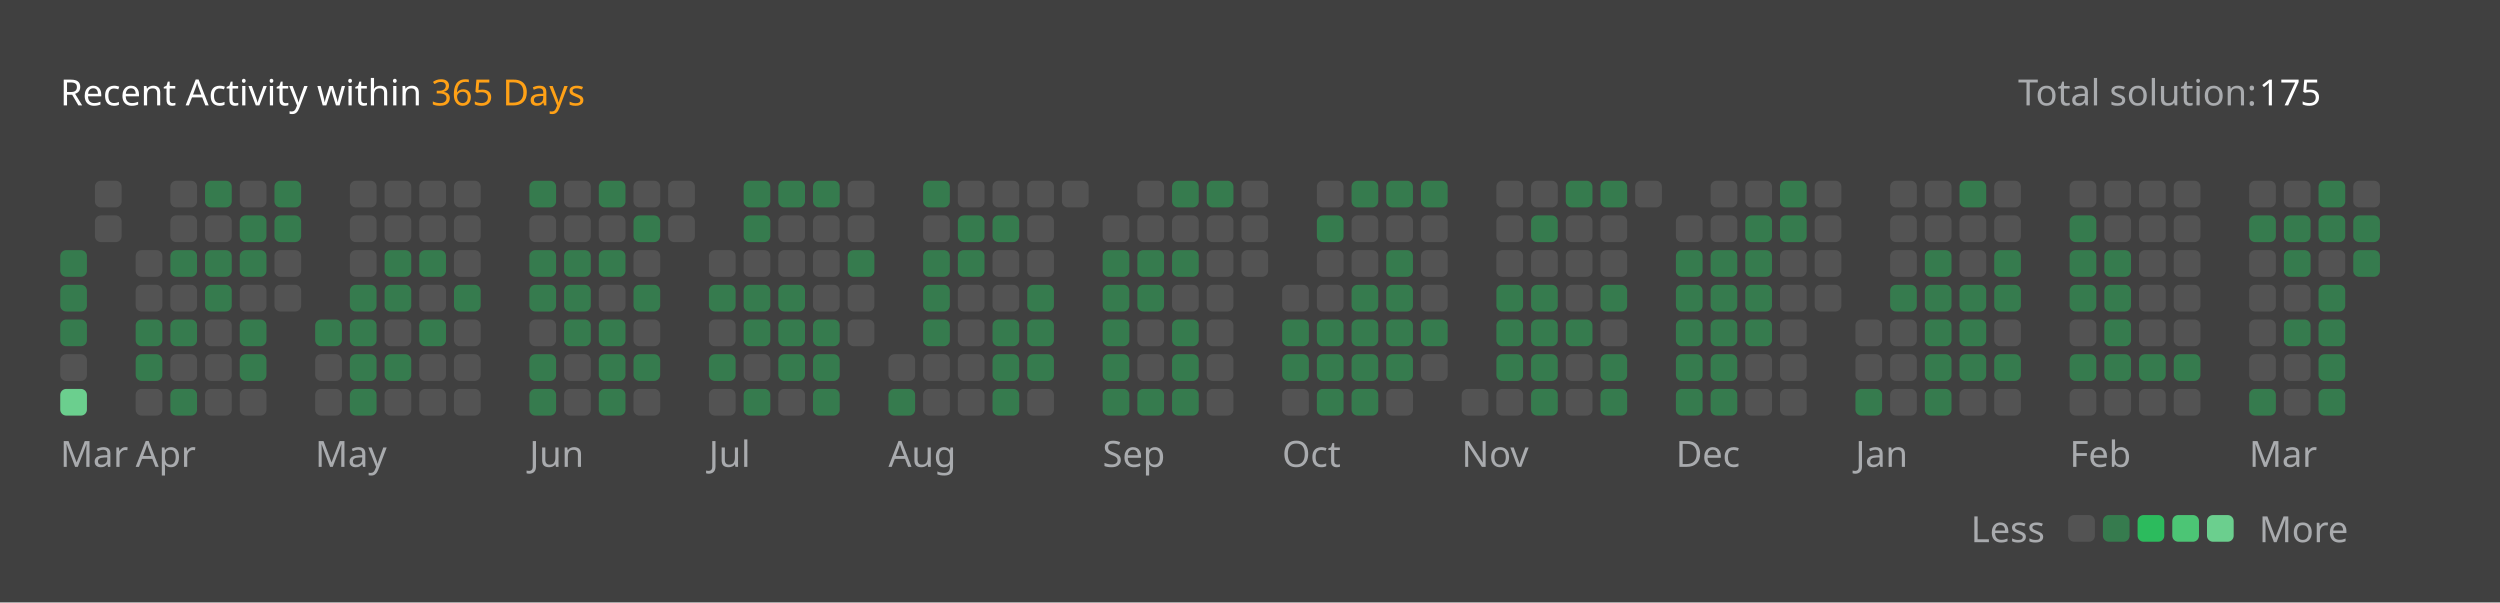
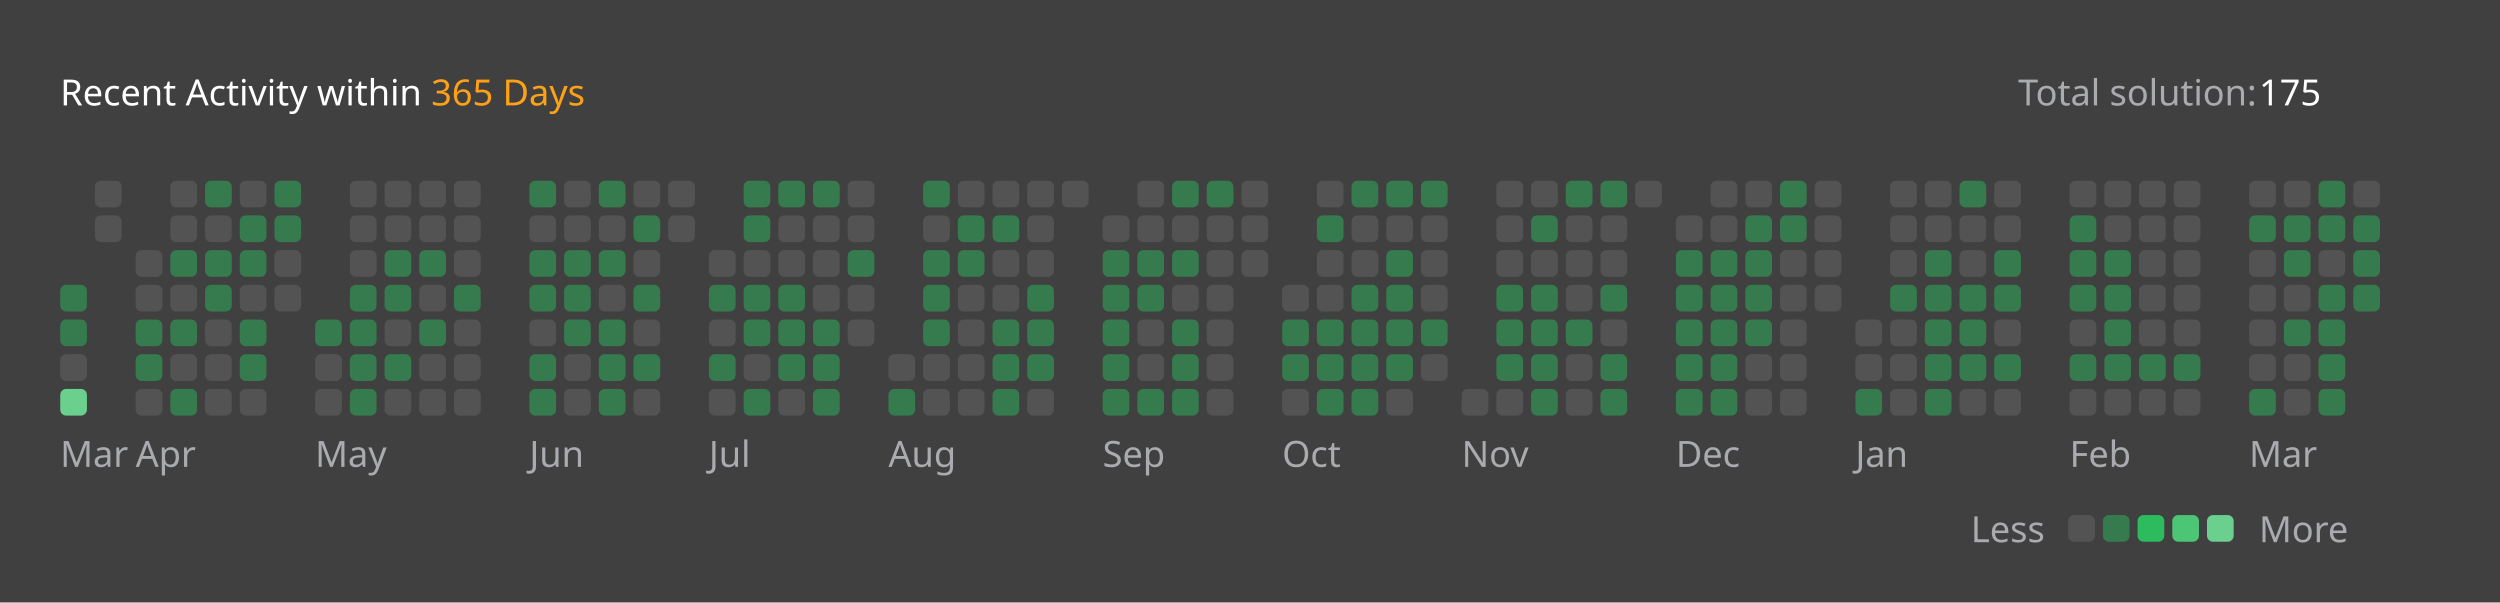
<svg xmlns="http://www.w3.org/2000/svg" version="1.1" height="200" width="830" viewBox="0 0 830 200">
  <style>*{font-family: "Segoe UI", Tahoma, Geneva, Verdana, sans-serif;}</style>
  <style>.title{font-weight: 500;font-size: 1rem;}</style>
  <style>.rotate-90{transform: rotate(-90deg);transform-origin: center;transform-box: fill-box;}</style>
  <style>.state{font-size: .75rem;}</style>
  <style>.light{color: #ffffff;fill: #ffffff;}</style>
  <style>.light-gray{color: #eff2f699;fill: #eff2f699;}</style>
  <style>.dark-gray{color: #ebebf54d;fill: #ebebf54d;}</style>
  <style>.gray{color: #747474;fill: #747474;}</style>
  <style>.orange{color: #ffa116;fill: #ffa116;}</style>
  <style>.background{color: #404040;fill: #404040;}</style>
  <style>.level-1-block{fill: #ffffff1a;}</style>
  <style>.level-2-block{fill: #2cb55d80;}</style>
  <style>.level-3-block{fill: #2cbb5dff;}</style>
  <style>.level-4-block{fill: #4cc575ff;}</style>
  <style>.level-5-block{fill: #6bcf8eff;}</style>
  <rect fill="#404040" x="0" y="0" width="830" height="200" rx="0.5rem" />
  <g text-anchor="start" text-decoration="1" class="title">
    <text x="20" y="35">
      <tspan class="light">Recent Activity within</tspan>
      <tspan class="orange">365 Days</tspan>
    </text>
  </g>
  <g class="state">
    <text x="670" y="35" class="light-gray"> Total solution: </text>
    <text x="750" y="35" class="light"> 175 </text>
    <text x="678.88" y="180" class="light-gray" text-anchor="end">Less</text>
    <rect x="686.64" y="171" width="8.86" height="8.86" rx="2" ry="2" class="level-1-block" />
    <rect x="698.16" y="171" width="8.86" height="8.86" rx="2" ry="2" class="level-2-block" />
    <rect x="709.68" y="171" width="8.86" height="8.86" rx="2" ry="2" class="level-3-block" />
    <rect x="721.2" y="171" width="8.86" height="8.86" rx="2" ry="2" class="level-4-block" />
    <rect x="732.72" y="171" width="8.86" height="8.86" rx="2" ry="2" class="level-5-block" />
    <text x="750" y="180" class="light-gray">More</text>
  </g>
  <g x="20" y="60">
    <g x="20" y="60">
      <g x="20.0" y="60">
-         <rect x="20.0" y="83.04" width="8.86" height="8.86" rx="2" ry="2" class="level-2-block" />
        <rect x="20.0" y="94.56" width="8.86" height="8.86" rx="2" ry="2" class="level-2-block" />
        <rect x="20.0" y="106.08" width="8.86" height="8.86" rx="2" ry="2" class="level-2-block" />
        <rect x="20.0" y="117.6" width="8.86" height="8.86" rx="2" ry="2" class="level-1-block" />
        <rect x="20.0" y="129.12" width="8.86" height="8.86" rx="2" ry="2" class="level-5-block" />
      </g>
      <g x="31.52" y="60">
        <rect x="31.52" y="60.0" width="8.86" height="8.86" rx="2" ry="2" class="level-1-block" />
        <rect x="31.52" y="71.52" width="8.86" height="8.86" rx="2" ry="2" class="level-1-block" />
      </g>
      <text x="20.0" y="155" class="light-gray state">Mar</text>
    </g>
  </g>
  <g x="45.04" y="60">
    <g x="45.04" y="60">
      <g x="45.04" y="60">
        <rect x="45.04" y="83.04" width="8.86" height="8.86" rx="2" ry="2" class="level-1-block" />
        <rect x="45.04" y="94.56" width="8.86" height="8.86" rx="2" ry="2" class="level-1-block" />
        <rect x="45.04" y="106.08" width="8.86" height="8.86" rx="2" ry="2" class="level-2-block" />
        <rect x="45.04" y="117.6" width="8.86" height="8.86" rx="2" ry="2" class="level-2-block" />
        <rect x="45.04" y="129.12" width="8.86" height="8.86" rx="2" ry="2" class="level-1-block" />
      </g>
      <g x="56.56" y="60">
        <rect x="56.56" y="60.0" width="8.86" height="8.86" rx="2" ry="2" class="level-1-block" />
        <rect x="56.56" y="71.52" width="8.86" height="8.86" rx="2" ry="2" class="level-1-block" />
        <rect x="56.56" y="83.04" width="8.86" height="8.86" rx="2" ry="2" class="level-2-block" />
        <rect x="56.56" y="94.56" width="8.86" height="8.86" rx="2" ry="2" class="level-1-block" />
        <rect x="56.56" y="106.08" width="8.86" height="8.86" rx="2" ry="2" class="level-2-block" />
        <rect x="56.56" y="117.6" width="8.86" height="8.86" rx="2" ry="2" class="level-1-block" />
        <rect x="56.56" y="129.12" width="8.86" height="8.86" rx="2" ry="2" class="level-2-block" />
      </g>
      <g x="68.08" y="60">
        <rect x="68.08" y="60.0" width="8.86" height="8.86" rx="2" ry="2" class="level-2-block" />
        <rect x="68.08" y="71.52" width="8.86" height="8.86" rx="2" ry="2" class="level-1-block" />
        <rect x="68.08" y="83.04" width="8.86" height="8.86" rx="2" ry="2" class="level-2-block" />
        <rect x="68.08" y="94.56" width="8.86" height="8.86" rx="2" ry="2" class="level-2-block" />
        <rect x="68.08" y="106.08" width="8.86" height="8.86" rx="2" ry="2" class="level-1-block" />
        <rect x="68.08" y="117.6" width="8.86" height="8.86" rx="2" ry="2" class="level-1-block" />
        <rect x="68.08" y="129.12" width="8.86" height="8.86" rx="2" ry="2" class="level-1-block" />
      </g>
      <g x="79.6" y="60">
        <rect x="79.6" y="60.0" width="8.86" height="8.86" rx="2" ry="2" class="level-1-block" />
        <rect x="79.6" y="71.52" width="8.86" height="8.86" rx="2" ry="2" class="level-2-block" />
        <rect x="79.6" y="83.04" width="8.86" height="8.86" rx="2" ry="2" class="level-2-block" />
        <rect x="79.6" y="94.56" width="8.86" height="8.86" rx="2" ry="2" class="level-1-block" />
        <rect x="79.6" y="106.08" width="8.86" height="8.86" rx="2" ry="2" class="level-2-block" />
        <rect x="79.6" y="117.6" width="8.86" height="8.86" rx="2" ry="2" class="level-2-block" />
        <rect x="79.6" y="129.12" width="8.86" height="8.86" rx="2" ry="2" class="level-1-block" />
      </g>
      <g x="91.12" y="60">
        <rect x="91.12" y="60.0" width="8.86" height="8.86" rx="2" ry="2" class="level-2-block" />
        <rect x="91.12" y="71.52" width="8.86" height="8.86" rx="2" ry="2" class="level-2-block" />
        <rect x="91.12" y="83.04" width="8.86" height="8.86" rx="2" ry="2" class="level-1-block" />
        <rect x="91.12" y="94.56" width="8.86" height="8.86" rx="2" ry="2" class="level-1-block" />
      </g>
      <text x="45.04" y="155" class="light-gray state">Apr</text>
    </g>
  </g>
  <g x="104.64" y="60">
    <g x="104.64" y="60">
      <g x="104.64" y="60">
        <rect x="104.64" y="106.08" width="8.86" height="8.86" rx="2" ry="2" class="level-2-block" />
        <rect x="104.64" y="117.6" width="8.86" height="8.86" rx="2" ry="2" class="level-1-block" />
        <rect x="104.64" y="129.12" width="8.86" height="8.86" rx="2" ry="2" class="level-1-block" />
      </g>
      <g x="116.16" y="60">
        <rect x="116.16" y="60.0" width="8.86" height="8.86" rx="2" ry="2" class="level-1-block" />
        <rect x="116.16" y="71.52" width="8.86" height="8.86" rx="2" ry="2" class="level-1-block" />
        <rect x="116.16" y="83.04" width="8.86" height="8.86" rx="2" ry="2" class="level-1-block" />
        <rect x="116.16" y="94.56" width="8.86" height="8.86" rx="2" ry="2" class="level-2-block" />
        <rect x="116.16" y="106.08" width="8.86" height="8.86" rx="2" ry="2" class="level-2-block" />
        <rect x="116.16" y="117.6" width="8.86" height="8.86" rx="2" ry="2" class="level-2-block" />
        <rect x="116.16" y="129.12" width="8.86" height="8.86" rx="2" ry="2" class="level-2-block" />
      </g>
      <g x="127.68" y="60">
        <rect x="127.68" y="60.0" width="8.86" height="8.86" rx="2" ry="2" class="level-1-block" />
        <rect x="127.68" y="71.52" width="8.86" height="8.86" rx="2" ry="2" class="level-1-block" />
        <rect x="127.68" y="83.04" width="8.86" height="8.86" rx="2" ry="2" class="level-2-block" />
        <rect x="127.68" y="94.56" width="8.86" height="8.86" rx="2" ry="2" class="level-2-block" />
        <rect x="127.68" y="106.08" width="8.86" height="8.86" rx="2" ry="2" class="level-1-block" />
        <rect x="127.68" y="117.6" width="8.86" height="8.86" rx="2" ry="2" class="level-2-block" />
        <rect x="127.68" y="129.12" width="8.86" height="8.86" rx="2" ry="2" class="level-1-block" />
      </g>
      <g x="139.2" y="60">
        <rect x="139.2" y="60.0" width="8.86" height="8.86" rx="2" ry="2" class="level-1-block" />
        <rect x="139.2" y="71.52" width="8.86" height="8.86" rx="2" ry="2" class="level-1-block" />
        <rect x="139.2" y="83.04" width="8.86" height="8.86" rx="2" ry="2" class="level-2-block" />
        <rect x="139.2" y="94.56" width="8.86" height="8.86" rx="2" ry="2" class="level-1-block" />
        <rect x="139.2" y="106.08" width="8.86" height="8.86" rx="2" ry="2" class="level-2-block" />
        <rect x="139.2" y="117.6" width="8.86" height="8.86" rx="2" ry="2" class="level-1-block" />
        <rect x="139.2" y="129.12" width="8.86" height="8.86" rx="2" ry="2" class="level-1-block" />
      </g>
      <g x="150.72" y="60">
        <rect x="150.72" y="60.0" width="8.86" height="8.86" rx="2" ry="2" class="level-1-block" />
        <rect x="150.72" y="71.52" width="8.86" height="8.86" rx="2" ry="2" class="level-1-block" />
        <rect x="150.72" y="83.04" width="8.86" height="8.86" rx="2" ry="2" class="level-1-block" />
        <rect x="150.72" y="94.56" width="8.86" height="8.86" rx="2" ry="2" class="level-2-block" />
        <rect x="150.72" y="106.08" width="8.86" height="8.86" rx="2" ry="2" class="level-1-block" />
        <rect x="150.72" y="117.6" width="8.86" height="8.86" rx="2" ry="2" class="level-1-block" />
        <rect x="150.72" y="129.12" width="8.86" height="8.86" rx="2" ry="2" class="level-1-block" />
      </g>
      <text x="104.64" y="155" class="light-gray state">May</text>
    </g>
  </g>
  <g x="175.76" y="60">
    <g x="175.76" y="60">
      <g x="175.76" y="60">
        <rect x="175.76" y="60.0" width="8.86" height="8.86" rx="2" ry="2" class="level-2-block" />
        <rect x="175.76" y="71.52" width="8.86" height="8.86" rx="2" ry="2" class="level-1-block" />
        <rect x="175.76" y="83.04" width="8.86" height="8.86" rx="2" ry="2" class="level-2-block" />
        <rect x="175.76" y="94.56" width="8.86" height="8.86" rx="2" ry="2" class="level-2-block" />
        <rect x="175.76" y="106.08" width="8.86" height="8.86" rx="2" ry="2" class="level-1-block" />
        <rect x="175.76" y="117.6" width="8.86" height="8.86" rx="2" ry="2" class="level-2-block" />
        <rect x="175.76" y="129.12" width="8.86" height="8.86" rx="2" ry="2" class="level-2-block" />
      </g>
      <g x="187.28" y="60">
        <rect x="187.28" y="60.0" width="8.86" height="8.86" rx="2" ry="2" class="level-1-block" />
        <rect x="187.28" y="71.52" width="8.86" height="8.86" rx="2" ry="2" class="level-1-block" />
        <rect x="187.28" y="83.04" width="8.86" height="8.86" rx="2" ry="2" class="level-2-block" />
        <rect x="187.28" y="94.56" width="8.86" height="8.86" rx="2" ry="2" class="level-2-block" />
        <rect x="187.28" y="106.08" width="8.86" height="8.86" rx="2" ry="2" class="level-2-block" />
        <rect x="187.28" y="117.6" width="8.86" height="8.86" rx="2" ry="2" class="level-1-block" />
        <rect x="187.28" y="129.12" width="8.86" height="8.86" rx="2" ry="2" class="level-1-block" />
      </g>
      <g x="198.8" y="60">
        <rect x="198.8" y="60.0" width="8.86" height="8.86" rx="2" ry="2" class="level-2-block" />
        <rect x="198.8" y="71.52" width="8.86" height="8.86" rx="2" ry="2" class="level-1-block" />
        <rect x="198.8" y="83.04" width="8.86" height="8.86" rx="2" ry="2" class="level-2-block" />
        <rect x="198.8" y="94.56" width="8.86" height="8.86" rx="2" ry="2" class="level-1-block" />
        <rect x="198.8" y="106.08" width="8.86" height="8.86" rx="2" ry="2" class="level-2-block" />
        <rect x="198.8" y="117.6" width="8.86" height="8.86" rx="2" ry="2" class="level-2-block" />
        <rect x="198.8" y="129.12" width="8.86" height="8.86" rx="2" ry="2" class="level-2-block" />
      </g>
      <g x="210.32" y="60">
        <rect x="210.32" y="60.0" width="8.86" height="8.86" rx="2" ry="2" class="level-1-block" />
        <rect x="210.32" y="71.52" width="8.86" height="8.86" rx="2" ry="2" class="level-2-block" />
        <rect x="210.32" y="83.04" width="8.86" height="8.86" rx="2" ry="2" class="level-1-block" />
        <rect x="210.32" y="94.56" width="8.86" height="8.86" rx="2" ry="2" class="level-2-block" />
        <rect x="210.32" y="106.08" width="8.86" height="8.86" rx="2" ry="2" class="level-1-block" />
        <rect x="210.32" y="117.6" width="8.86" height="8.86" rx="2" ry="2" class="level-2-block" />
        <rect x="210.32" y="129.12" width="8.86" height="8.86" rx="2" ry="2" class="level-1-block" />
      </g>
      <g x="221.84" y="60">
        <rect x="221.84" y="60.0" width="8.86" height="8.86" rx="2" ry="2" class="level-1-block" />
        <rect x="221.84" y="71.52" width="8.86" height="8.86" rx="2" ry="2" class="level-1-block" />
      </g>
      <text x="175.76" y="155" class="light-gray state">Jun</text>
    </g>
  </g>
  <g x="235.36" y="60">
    <g x="235.36" y="60">
      <g x="235.36" y="60">
        <rect x="235.36" y="83.04" width="8.86" height="8.86" rx="2" ry="2" class="level-1-block" />
        <rect x="235.36" y="94.56" width="8.86" height="8.86" rx="2" ry="2" class="level-2-block" />
        <rect x="235.36" y="106.08" width="8.86" height="8.86" rx="2" ry="2" class="level-1-block" />
        <rect x="235.36" y="117.6" width="8.86" height="8.86" rx="2" ry="2" class="level-2-block" />
        <rect x="235.36" y="129.12" width="8.86" height="8.86" rx="2" ry="2" class="level-1-block" />
      </g>
      <g x="246.88" y="60">
        <rect x="246.88" y="60.0" width="8.86" height="8.86" rx="2" ry="2" class="level-2-block" />
        <rect x="246.88" y="71.52" width="8.86" height="8.86" rx="2" ry="2" class="level-2-block" />
        <rect x="246.88" y="83.04" width="8.86" height="8.86" rx="2" ry="2" class="level-1-block" />
        <rect x="246.88" y="94.56" width="8.86" height="8.86" rx="2" ry="2" class="level-2-block" />
        <rect x="246.88" y="106.08" width="8.86" height="8.86" rx="2" ry="2" class="level-2-block" />
        <rect x="246.88" y="117.6" width="8.86" height="8.86" rx="2" ry="2" class="level-1-block" />
        <rect x="246.88" y="129.12" width="8.86" height="8.86" rx="2" ry="2" class="level-2-block" />
      </g>
      <g x="258.4" y="60">
        <rect x="258.4" y="60.0" width="8.86" height="8.86" rx="2" ry="2" class="level-2-block" />
        <rect x="258.4" y="71.52" width="8.86" height="8.86" rx="2" ry="2" class="level-1-block" />
        <rect x="258.4" y="83.04" width="8.86" height="8.86" rx="2" ry="2" class="level-1-block" />
        <rect x="258.4" y="94.56" width="8.86" height="8.86" rx="2" ry="2" class="level-2-block" />
        <rect x="258.4" y="106.08" width="8.86" height="8.86" rx="2" ry="2" class="level-2-block" />
        <rect x="258.4" y="117.6" width="8.86" height="8.86" rx="2" ry="2" class="level-2-block" />
        <rect x="258.4" y="129.12" width="8.86" height="8.86" rx="2" ry="2" class="level-1-block" />
      </g>
      <g x="269.92" y="60">
        <rect x="269.92" y="60.0" width="8.86" height="8.86" rx="2" ry="2" class="level-2-block" />
        <rect x="269.92" y="71.52" width="8.86" height="8.86" rx="2" ry="2" class="level-1-block" />
        <rect x="269.92" y="83.04" width="8.86" height="8.86" rx="2" ry="2" class="level-1-block" />
        <rect x="269.92" y="94.56" width="8.86" height="8.86" rx="2" ry="2" class="level-1-block" />
        <rect x="269.92" y="106.08" width="8.86" height="8.86" rx="2" ry="2" class="level-2-block" />
        <rect x="269.92" y="117.6" width="8.86" height="8.86" rx="2" ry="2" class="level-2-block" />
        <rect x="269.92" y="129.12" width="8.86" height="8.86" rx="2" ry="2" class="level-2-block" />
      </g>
      <g x="281.44" y="60">
        <rect x="281.44" y="60.0" width="8.86" height="8.86" rx="2" ry="2" class="level-1-block" />
        <rect x="281.44" y="71.52" width="8.86" height="8.86" rx="2" ry="2" class="level-1-block" />
        <rect x="281.44" y="83.04" width="8.86" height="8.86" rx="2" ry="2" class="level-2-block" />
        <rect x="281.44" y="94.56" width="8.86" height="8.86" rx="2" ry="2" class="level-1-block" />
        <rect x="281.44" y="106.08" width="8.86" height="8.86" rx="2" ry="2" class="level-1-block" />
      </g>
      <text x="235.36" y="155" class="light-gray state">Jul</text>
    </g>
  </g>
  <g x="294.96" y="60">
    <g x="294.96" y="60">
      <g x="294.96" y="60">
        <rect x="294.96" y="117.6" width="8.86" height="8.86" rx="2" ry="2" class="level-1-block" />
        <rect x="294.96" y="129.12" width="8.86" height="8.86" rx="2" ry="2" class="level-2-block" />
      </g>
      <g x="306.48" y="60">
        <rect x="306.48" y="60.0" width="8.86" height="8.86" rx="2" ry="2" class="level-2-block" />
        <rect x="306.48" y="71.52" width="8.86" height="8.86" rx="2" ry="2" class="level-1-block" />
        <rect x="306.48" y="83.04" width="8.86" height="8.86" rx="2" ry="2" class="level-2-block" />
        <rect x="306.48" y="94.56" width="8.86" height="8.86" rx="2" ry="2" class="level-2-block" />
        <rect x="306.48" y="106.08" width="8.86" height="8.86" rx="2" ry="2" class="level-2-block" />
        <rect x="306.48" y="117.6" width="8.86" height="8.86" rx="2" ry="2" class="level-1-block" />
        <rect x="306.48" y="129.12" width="8.86" height="8.86" rx="2" ry="2" class="level-1-block" />
      </g>
      <g x="318.0" y="60">
        <rect x="318.0" y="60.0" width="8.86" height="8.86" rx="2" ry="2" class="level-1-block" />
        <rect x="318.0" y="71.52" width="8.86" height="8.86" rx="2" ry="2" class="level-2-block" />
        <rect x="318.0" y="83.04" width="8.86" height="8.86" rx="2" ry="2" class="level-2-block" />
        <rect x="318.0" y="94.56" width="8.86" height="8.86" rx="2" ry="2" class="level-1-block" />
        <rect x="318.0" y="106.08" width="8.86" height="8.86" rx="2" ry="2" class="level-1-block" />
        <rect x="318.0" y="117.6" width="8.86" height="8.86" rx="2" ry="2" class="level-1-block" />
        <rect x="318.0" y="129.12" width="8.86" height="8.86" rx="2" ry="2" class="level-1-block" />
      </g>
      <g x="329.52" y="60">
        <rect x="329.52" y="60.0" width="8.86" height="8.86" rx="2" ry="2" class="level-1-block" />
        <rect x="329.52" y="71.52" width="8.86" height="8.86" rx="2" ry="2" class="level-2-block" />
        <rect x="329.52" y="83.04" width="8.86" height="8.86" rx="2" ry="2" class="level-1-block" />
        <rect x="329.52" y="94.56" width="8.86" height="8.86" rx="2" ry="2" class="level-1-block" />
        <rect x="329.52" y="106.08" width="8.86" height="8.86" rx="2" ry="2" class="level-2-block" />
        <rect x="329.52" y="117.6" width="8.86" height="8.86" rx="2" ry="2" class="level-2-block" />
        <rect x="329.52" y="129.12" width="8.86" height="8.86" rx="2" ry="2" class="level-2-block" />
      </g>
      <g x="341.04" y="60">
        <rect x="341.04" y="60.0" width="8.86" height="8.86" rx="2" ry="2" class="level-1-block" />
        <rect x="341.04" y="71.52" width="8.86" height="8.86" rx="2" ry="2" class="level-1-block" />
        <rect x="341.04" y="83.04" width="8.86" height="8.86" rx="2" ry="2" class="level-1-block" />
        <rect x="341.04" y="94.56" width="8.86" height="8.86" rx="2" ry="2" class="level-2-block" />
        <rect x="341.04" y="106.08" width="8.86" height="8.86" rx="2" ry="2" class="level-2-block" />
        <rect x="341.04" y="117.6" width="8.86" height="8.86" rx="2" ry="2" class="level-2-block" />
        <rect x="341.04" y="129.12" width="8.86" height="8.86" rx="2" ry="2" class="level-1-block" />
      </g>
      <g x="352.56" y="60">
        <rect x="352.56" y="60.0" width="8.86" height="8.86" rx="2" ry="2" class="level-1-block" />
      </g>
      <text x="294.96" y="155" class="light-gray state">Aug</text>
    </g>
  </g>
  <g x="366.08" y="60">
    <g x="366.08" y="60">
      <g x="366.08" y="60">
        <rect x="366.08" y="71.52" width="8.86" height="8.86" rx="2" ry="2" class="level-1-block" />
        <rect x="366.08" y="83.04" width="8.86" height="8.86" rx="2" ry="2" class="level-2-block" />
        <rect x="366.08" y="94.56" width="8.86" height="8.86" rx="2" ry="2" class="level-2-block" />
        <rect x="366.08" y="106.08" width="8.86" height="8.86" rx="2" ry="2" class="level-2-block" />
        <rect x="366.08" y="117.6" width="8.86" height="8.86" rx="2" ry="2" class="level-2-block" />
        <rect x="366.08" y="129.12" width="8.86" height="8.86" rx="2" ry="2" class="level-2-block" />
      </g>
      <g x="377.6" y="60">
        <rect x="377.6" y="60.0" width="8.86" height="8.86" rx="2" ry="2" class="level-1-block" />
        <rect x="377.6" y="71.52" width="8.86" height="8.86" rx="2" ry="2" class="level-1-block" />
        <rect x="377.6" y="83.04" width="8.86" height="8.86" rx="2" ry="2" class="level-2-block" />
        <rect x="377.6" y="94.56" width="8.86" height="8.86" rx="2" ry="2" class="level-2-block" />
        <rect x="377.6" y="106.08" width="8.86" height="8.86" rx="2" ry="2" class="level-1-block" />
        <rect x="377.6" y="117.6" width="8.86" height="8.86" rx="2" ry="2" class="level-1-block" />
        <rect x="377.6" y="129.12" width="8.86" height="8.86" rx="2" ry="2" class="level-2-block" />
      </g>
      <g x="389.12" y="60">
        <rect x="389.12" y="60.0" width="8.86" height="8.86" rx="2" ry="2" class="level-2-block" />
        <rect x="389.12" y="71.52" width="8.86" height="8.86" rx="2" ry="2" class="level-1-block" />
        <rect x="389.12" y="83.04" width="8.86" height="8.86" rx="2" ry="2" class="level-2-block" />
        <rect x="389.12" y="94.56" width="8.86" height="8.86" rx="2" ry="2" class="level-1-block" />
        <rect x="389.12" y="106.08" width="8.86" height="8.86" rx="2" ry="2" class="level-2-block" />
        <rect x="389.12" y="117.6" width="8.86" height="8.86" rx="2" ry="2" class="level-2-block" />
        <rect x="389.12" y="129.12" width="8.86" height="8.86" rx="2" ry="2" class="level-2-block" />
      </g>
      <g x="400.64" y="60">
        <rect x="400.64" y="60.0" width="8.86" height="8.86" rx="2" ry="2" class="level-2-block" />
        <rect x="400.64" y="71.52" width="8.86" height="8.86" rx="2" ry="2" class="level-1-block" />
        <rect x="400.64" y="83.04" width="8.86" height="8.86" rx="2" ry="2" class="level-1-block" />
        <rect x="400.64" y="94.56" width="8.86" height="8.86" rx="2" ry="2" class="level-1-block" />
        <rect x="400.64" y="106.08" width="8.86" height="8.86" rx="2" ry="2" class="level-1-block" />
        <rect x="400.64" y="117.6" width="8.86" height="8.86" rx="2" ry="2" class="level-1-block" />
        <rect x="400.64" y="129.12" width="8.86" height="8.86" rx="2" ry="2" class="level-1-block" />
      </g>
      <g x="412.16" y="60">
        <rect x="412.16" y="60.0" width="8.86" height="8.86" rx="2" ry="2" class="level-1-block" />
        <rect x="412.16" y="71.52" width="8.86" height="8.86" rx="2" ry="2" class="level-1-block" />
        <rect x="412.16" y="83.04" width="8.86" height="8.86" rx="2" ry="2" class="level-1-block" />
      </g>
      <text x="366.08" y="155" class="light-gray state">Sep</text>
    </g>
  </g>
  <g x="425.68" y="60">
    <g x="425.68" y="60">
      <g x="425.68" y="60">
        <rect x="425.68" y="94.56" width="8.86" height="8.86" rx="2" ry="2" class="level-1-block" />
        <rect x="425.68" y="106.08" width="8.86" height="8.86" rx="2" ry="2" class="level-2-block" />
        <rect x="425.68" y="117.6" width="8.86" height="8.86" rx="2" ry="2" class="level-2-block" />
        <rect x="425.68" y="129.12" width="8.86" height="8.86" rx="2" ry="2" class="level-1-block" />
      </g>
      <g x="437.2" y="60">
        <rect x="437.2" y="60.0" width="8.86" height="8.86" rx="2" ry="2" class="level-1-block" />
        <rect x="437.2" y="71.52" width="8.86" height="8.86" rx="2" ry="2" class="level-2-block" />
        <rect x="437.2" y="83.04" width="8.86" height="8.86" rx="2" ry="2" class="level-1-block" />
        <rect x="437.2" y="94.56" width="8.86" height="8.86" rx="2" ry="2" class="level-1-block" />
        <rect x="437.2" y="106.08" width="8.86" height="8.86" rx="2" ry="2" class="level-2-block" />
        <rect x="437.2" y="117.6" width="8.86" height="8.86" rx="2" ry="2" class="level-2-block" />
        <rect x="437.2" y="129.12" width="8.86" height="8.86" rx="2" ry="2" class="level-2-block" />
      </g>
      <g x="448.72" y="60">
        <rect x="448.72" y="60.0" width="8.86" height="8.86" rx="2" ry="2" class="level-2-block" />
        <rect x="448.72" y="71.52" width="8.86" height="8.86" rx="2" ry="2" class="level-1-block" />
        <rect x="448.72" y="83.04" width="8.86" height="8.86" rx="2" ry="2" class="level-1-block" />
        <rect x="448.72" y="94.56" width="8.86" height="8.86" rx="2" ry="2" class="level-2-block" />
        <rect x="448.72" y="106.08" width="8.86" height="8.86" rx="2" ry="2" class="level-2-block" />
        <rect x="448.72" y="117.6" width="8.86" height="8.86" rx="2" ry="2" class="level-2-block" />
        <rect x="448.72" y="129.12" width="8.86" height="8.86" rx="2" ry="2" class="level-2-block" />
      </g>
      <g x="460.24" y="60">
        <rect x="460.24" y="60.0" width="8.86" height="8.86" rx="2" ry="2" class="level-2-block" />
        <rect x="460.24" y="71.52" width="8.86" height="8.86" rx="2" ry="2" class="level-1-block" />
        <rect x="460.24" y="83.04" width="8.86" height="8.86" rx="2" ry="2" class="level-2-block" />
        <rect x="460.24" y="94.56" width="8.86" height="8.86" rx="2" ry="2" class="level-2-block" />
        <rect x="460.24" y="106.08" width="8.86" height="8.86" rx="2" ry="2" class="level-2-block" />
        <rect x="460.24" y="117.6" width="8.86" height="8.86" rx="2" ry="2" class="level-2-block" />
        <rect x="460.24" y="129.12" width="8.86" height="8.86" rx="2" ry="2" class="level-1-block" />
      </g>
      <g x="471.76" y="60">
        <rect x="471.76" y="60.0" width="8.86" height="8.86" rx="2" ry="2" class="level-2-block" />
        <rect x="471.76" y="71.52" width="8.86" height="8.86" rx="2" ry="2" class="level-1-block" />
        <rect x="471.76" y="83.04" width="8.86" height="8.86" rx="2" ry="2" class="level-1-block" />
        <rect x="471.76" y="94.56" width="8.86" height="8.86" rx="2" ry="2" class="level-1-block" />
        <rect x="471.76" y="106.08" width="8.86" height="8.86" rx="2" ry="2" class="level-2-block" />
        <rect x="471.76" y="117.6" width="8.86" height="8.86" rx="2" ry="2" class="level-1-block" />
      </g>
      <text x="425.68" y="155" class="light-gray state">Oct</text>
    </g>
  </g>
  <g x="485.28" y="60">
    <g x="485.28" y="60">
      <g x="485.28" y="60">
        <rect x="485.28" y="129.12" width="8.86" height="8.86" rx="2" ry="2" class="level-1-block" />
      </g>
      <g x="496.8" y="60">
        <rect x="496.8" y="60.0" width="8.86" height="8.86" rx="2" ry="2" class="level-1-block" />
        <rect x="496.8" y="71.52" width="8.86" height="8.86" rx="2" ry="2" class="level-1-block" />
        <rect x="496.8" y="83.04" width="8.86" height="8.86" rx="2" ry="2" class="level-1-block" />
        <rect x="496.8" y="94.56" width="8.86" height="8.86" rx="2" ry="2" class="level-2-block" />
        <rect x="496.8" y="106.08" width="8.86" height="8.86" rx="2" ry="2" class="level-2-block" />
        <rect x="496.8" y="117.6" width="8.86" height="8.86" rx="2" ry="2" class="level-2-block" />
        <rect x="496.8" y="129.12" width="8.86" height="8.86" rx="2" ry="2" class="level-1-block" />
      </g>
      <g x="508.32" y="60">
        <rect x="508.32" y="60.0" width="8.86" height="8.86" rx="2" ry="2" class="level-1-block" />
        <rect x="508.32" y="71.52" width="8.86" height="8.86" rx="2" ry="2" class="level-2-block" />
        <rect x="508.32" y="83.04" width="8.86" height="8.86" rx="2" ry="2" class="level-1-block" />
        <rect x="508.32" y="94.56" width="8.86" height="8.86" rx="2" ry="2" class="level-2-block" />
        <rect x="508.32" y="106.08" width="8.86" height="8.86" rx="2" ry="2" class="level-2-block" />
        <rect x="508.32" y="117.6" width="8.86" height="8.86" rx="2" ry="2" class="level-2-block" />
        <rect x="508.32" y="129.12" width="8.86" height="8.86" rx="2" ry="2" class="level-2-block" />
      </g>
      <g x="519.84" y="60">
        <rect x="519.84" y="60.0" width="8.86" height="8.86" rx="2" ry="2" class="level-2-block" />
        <rect x="519.84" y="71.52" width="8.86" height="8.86" rx="2" ry="2" class="level-1-block" />
        <rect x="519.84" y="83.04" width="8.86" height="8.86" rx="2" ry="2" class="level-1-block" />
        <rect x="519.84" y="94.56" width="8.86" height="8.86" rx="2" ry="2" class="level-1-block" />
        <rect x="519.84" y="106.08" width="8.86" height="8.86" rx="2" ry="2" class="level-2-block" />
        <rect x="519.84" y="117.6" width="8.86" height="8.86" rx="2" ry="2" class="level-1-block" />
        <rect x="519.84" y="129.12" width="8.86" height="8.86" rx="2" ry="2" class="level-1-block" />
      </g>
      <g x="531.36" y="60">
        <rect x="531.36" y="60.0" width="8.86" height="8.86" rx="2" ry="2" class="level-2-block" />
        <rect x="531.36" y="71.52" width="8.86" height="8.86" rx="2" ry="2" class="level-1-block" />
        <rect x="531.36" y="83.04" width="8.86" height="8.86" rx="2" ry="2" class="level-1-block" />
        <rect x="531.36" y="94.56" width="8.86" height="8.86" rx="2" ry="2" class="level-2-block" />
        <rect x="531.36" y="106.08" width="8.86" height="8.86" rx="2" ry="2" class="level-1-block" />
        <rect x="531.36" y="117.6" width="8.86" height="8.86" rx="2" ry="2" class="level-2-block" />
        <rect x="531.36" y="129.12" width="8.86" height="8.86" rx="2" ry="2" class="level-2-block" />
      </g>
      <g x="542.88" y="60">
        <rect x="542.88" y="60.0" width="8.86" height="8.86" rx="2" ry="2" class="level-1-block" />
      </g>
      <text x="485.28" y="155" class="light-gray state">Nov</text>
    </g>
  </g>
  <g x="556.4" y="60">
    <g x="556.4" y="60">
      <g x="556.4" y="60">
        <rect x="556.4" y="71.52" width="8.86" height="8.86" rx="2" ry="2" class="level-1-block" />
        <rect x="556.4" y="83.04" width="8.86" height="8.86" rx="2" ry="2" class="level-2-block" />
        <rect x="556.4" y="94.56" width="8.86" height="8.86" rx="2" ry="2" class="level-2-block" />
        <rect x="556.4" y="106.08" width="8.86" height="8.86" rx="2" ry="2" class="level-2-block" />
        <rect x="556.4" y="117.6" width="8.86" height="8.86" rx="2" ry="2" class="level-2-block" />
        <rect x="556.4" y="129.12" width="8.86" height="8.86" rx="2" ry="2" class="level-2-block" />
      </g>
      <g x="567.92" y="60">
        <rect x="567.92" y="60.0" width="8.86" height="8.86" rx="2" ry="2" class="level-1-block" />
        <rect x="567.92" y="71.52" width="8.86" height="8.86" rx="2" ry="2" class="level-1-block" />
        <rect x="567.92" y="83.04" width="8.86" height="8.86" rx="2" ry="2" class="level-2-block" />
        <rect x="567.92" y="94.56" width="8.86" height="8.86" rx="2" ry="2" class="level-2-block" />
        <rect x="567.92" y="106.08" width="8.86" height="8.86" rx="2" ry="2" class="level-2-block" />
        <rect x="567.92" y="117.6" width="8.86" height="8.86" rx="2" ry="2" class="level-2-block" />
        <rect x="567.92" y="129.12" width="8.86" height="8.86" rx="2" ry="2" class="level-2-block" />
      </g>
      <g x="579.44" y="60">
        <rect x="579.44" y="60.0" width="8.86" height="8.86" rx="2" ry="2" class="level-1-block" />
        <rect x="579.44" y="71.52" width="8.86" height="8.86" rx="2" ry="2" class="level-2-block" />
        <rect x="579.44" y="83.04" width="8.86" height="8.86" rx="2" ry="2" class="level-2-block" />
        <rect x="579.44" y="94.56" width="8.86" height="8.86" rx="2" ry="2" class="level-2-block" />
        <rect x="579.44" y="106.08" width="8.86" height="8.86" rx="2" ry="2" class="level-2-block" />
        <rect x="579.44" y="117.6" width="8.86" height="8.86" rx="2" ry="2" class="level-1-block" />
        <rect x="579.44" y="129.12" width="8.86" height="8.86" rx="2" ry="2" class="level-1-block" />
      </g>
      <g x="590.96" y="60">
        <rect x="590.96" y="60.0" width="8.86" height="8.86" rx="2" ry="2" class="level-2-block" />
        <rect x="590.96" y="71.52" width="8.86" height="8.86" rx="2" ry="2" class="level-2-block" />
        <rect x="590.96" y="83.04" width="8.86" height="8.86" rx="2" ry="2" class="level-1-block" />
        <rect x="590.96" y="94.56" width="8.86" height="8.86" rx="2" ry="2" class="level-1-block" />
        <rect x="590.96" y="106.08" width="8.86" height="8.86" rx="2" ry="2" class="level-1-block" />
        <rect x="590.96" y="117.6" width="8.86" height="8.86" rx="2" ry="2" class="level-1-block" />
        <rect x="590.96" y="129.12" width="8.86" height="8.86" rx="2" ry="2" class="level-1-block" />
      </g>
      <g x="602.48" y="60">
        <rect x="602.48" y="60.0" width="8.86" height="8.86" rx="2" ry="2" class="level-1-block" />
        <rect x="602.48" y="71.52" width="8.86" height="8.86" rx="2" ry="2" class="level-1-block" />
        <rect x="602.48" y="83.04" width="8.86" height="8.86" rx="2" ry="2" class="level-1-block" />
        <rect x="602.48" y="94.56" width="8.86" height="8.86" rx="2" ry="2" class="level-1-block" />
      </g>
      <text x="556.4" y="155" class="light-gray state">Dec</text>
    </g>
  </g>
  <g x="616.0" y="60">
    <g x="616.0" y="60">
      <g x="616.0" y="60">
        <rect x="616.0" y="106.08" width="8.86" height="8.86" rx="2" ry="2" class="level-1-block" />
        <rect x="616.0" y="117.6" width="8.86" height="8.86" rx="2" ry="2" class="level-1-block" />
        <rect x="616.0" y="129.12" width="8.86" height="8.86" rx="2" ry="2" class="level-2-block" />
      </g>
      <g x="627.52" y="60">
        <rect x="627.52" y="60.0" width="8.86" height="8.86" rx="2" ry="2" class="level-1-block" />
        <rect x="627.52" y="71.52" width="8.86" height="8.86" rx="2" ry="2" class="level-1-block" />
        <rect x="627.52" y="83.04" width="8.86" height="8.86" rx="2" ry="2" class="level-1-block" />
        <rect x="627.52" y="94.56" width="8.86" height="8.86" rx="2" ry="2" class="level-2-block" />
        <rect x="627.52" y="106.08" width="8.86" height="8.86" rx="2" ry="2" class="level-1-block" />
        <rect x="627.52" y="117.6" width="8.86" height="8.86" rx="2" ry="2" class="level-1-block" />
        <rect x="627.52" y="129.12" width="8.86" height="8.86" rx="2" ry="2" class="level-1-block" />
      </g>
      <g x="639.04" y="60">
        <rect x="639.04" y="60.0" width="8.86" height="8.86" rx="2" ry="2" class="level-1-block" />
        <rect x="639.04" y="71.52" width="8.86" height="8.86" rx="2" ry="2" class="level-1-block" />
        <rect x="639.04" y="83.04" width="8.86" height="8.86" rx="2" ry="2" class="level-2-block" />
        <rect x="639.04" y="94.56" width="8.86" height="8.86" rx="2" ry="2" class="level-2-block" />
        <rect x="639.04" y="106.08" width="8.86" height="8.86" rx="2" ry="2" class="level-2-block" />
        <rect x="639.04" y="117.6" width="8.86" height="8.86" rx="2" ry="2" class="level-2-block" />
        <rect x="639.04" y="129.12" width="8.86" height="8.86" rx="2" ry="2" class="level-2-block" />
      </g>
      <g x="650.56" y="60">
        <rect x="650.56" y="60.0" width="8.86" height="8.86" rx="2" ry="2" class="level-2-block" />
        <rect x="650.56" y="71.52" width="8.86" height="8.86" rx="2" ry="2" class="level-1-block" />
        <rect x="650.56" y="83.04" width="8.86" height="8.86" rx="2" ry="2" class="level-1-block" />
        <rect x="650.56" y="94.56" width="8.86" height="8.86" rx="2" ry="2" class="level-2-block" />
        <rect x="650.56" y="106.08" width="8.86" height="8.86" rx="2" ry="2" class="level-2-block" />
        <rect x="650.56" y="117.6" width="8.86" height="8.86" rx="2" ry="2" class="level-2-block" />
        <rect x="650.56" y="129.12" width="8.86" height="8.86" rx="2" ry="2" class="level-1-block" />
      </g>
      <g x="662.08" y="60">
        <rect x="662.08" y="60.0" width="8.86" height="8.86" rx="2" ry="2" class="level-1-block" />
        <rect x="662.08" y="71.52" width="8.86" height="8.86" rx="2" ry="2" class="level-1-block" />
        <rect x="662.08" y="83.04" width="8.86" height="8.86" rx="2" ry="2" class="level-2-block" />
        <rect x="662.08" y="94.56" width="8.86" height="8.86" rx="2" ry="2" class="level-2-block" />
        <rect x="662.08" y="106.08" width="8.86" height="8.86" rx="2" ry="2" class="level-1-block" />
        <rect x="662.08" y="117.6" width="8.86" height="8.86" rx="2" ry="2" class="level-2-block" />
        <rect x="662.08" y="129.12" width="8.86" height="8.86" rx="2" ry="2" class="level-1-block" />
      </g>
      <text x="616.0" y="155" class="light-gray state">Jan</text>
    </g>
  </g>
  <g x="687.12" y="60">
    <g x="687.12" y="60">
      <g x="687.12" y="60">
        <rect x="687.12" y="60.0" width="8.86" height="8.86" rx="2" ry="2" class="level-1-block" />
        <rect x="687.12" y="71.52" width="8.86" height="8.86" rx="2" ry="2" class="level-2-block" />
        <rect x="687.12" y="83.04" width="8.86" height="8.86" rx="2" ry="2" class="level-2-block" />
        <rect x="687.12" y="94.56" width="8.86" height="8.86" rx="2" ry="2" class="level-2-block" />
        <rect x="687.12" y="106.08" width="8.86" height="8.86" rx="2" ry="2" class="level-1-block" />
        <rect x="687.12" y="117.6" width="8.86" height="8.86" rx="2" ry="2" class="level-2-block" />
        <rect x="687.12" y="129.12" width="8.86" height="8.86" rx="2" ry="2" class="level-1-block" />
      </g>
      <g x="698.64" y="60">
        <rect x="698.64" y="60.0" width="8.86" height="8.86" rx="2" ry="2" class="level-1-block" />
        <rect x="698.64" y="71.52" width="8.86" height="8.86" rx="2" ry="2" class="level-1-block" />
        <rect x="698.64" y="83.04" width="8.86" height="8.86" rx="2" ry="2" class="level-2-block" />
        <rect x="698.64" y="94.56" width="8.86" height="8.86" rx="2" ry="2" class="level-2-block" />
        <rect x="698.64" y="106.08" width="8.86" height="8.86" rx="2" ry="2" class="level-2-block" />
        <rect x="698.64" y="117.6" width="8.86" height="8.86" rx="2" ry="2" class="level-2-block" />
        <rect x="698.64" y="129.12" width="8.86" height="8.86" rx="2" ry="2" class="level-1-block" />
      </g>
      <g x="710.16" y="60">
        <rect x="710.16" y="60.0" width="8.86" height="8.86" rx="2" ry="2" class="level-1-block" />
        <rect x="710.16" y="71.52" width="8.86" height="8.86" rx="2" ry="2" class="level-1-block" />
        <rect x="710.16" y="83.04" width="8.86" height="8.86" rx="2" ry="2" class="level-1-block" />
        <rect x="710.16" y="94.56" width="8.86" height="8.86" rx="2" ry="2" class="level-1-block" />
        <rect x="710.16" y="106.08" width="8.86" height="8.86" rx="2" ry="2" class="level-1-block" />
        <rect x="710.16" y="117.6" width="8.86" height="8.86" rx="2" ry="2" class="level-2-block" />
        <rect x="710.16" y="129.12" width="8.86" height="8.86" rx="2" ry="2" class="level-1-block" />
      </g>
      <g x="721.68" y="60">
        <rect x="721.68" y="60.0" width="8.86" height="8.86" rx="2" ry="2" class="level-1-block" />
        <rect x="721.68" y="71.52" width="8.86" height="8.86" rx="2" ry="2" class="level-1-block" />
        <rect x="721.68" y="83.04" width="8.86" height="8.86" rx="2" ry="2" class="level-1-block" />
        <rect x="721.68" y="94.56" width="8.86" height="8.86" rx="2" ry="2" class="level-1-block" />
        <rect x="721.68" y="106.08" width="8.86" height="8.86" rx="2" ry="2" class="level-1-block" />
        <rect x="721.68" y="117.6" width="8.86" height="8.86" rx="2" ry="2" class="level-2-block" />
        <rect x="721.68" y="129.12" width="8.86" height="8.86" rx="2" ry="2" class="level-1-block" />
      </g>
      <text x="687.12" y="155" class="light-gray state">Feb</text>
    </g>
  </g>
  <g x="746.72" y="60">
    <g x="746.72" y="60">
      <g x="746.72" y="60">
        <rect x="746.72" y="60.0" width="8.86" height="8.86" rx="2" ry="2" class="level-1-block" />
        <rect x="746.72" y="71.52" width="8.86" height="8.86" rx="2" ry="2" class="level-2-block" />
        <rect x="746.72" y="83.04" width="8.86" height="8.86" rx="2" ry="2" class="level-1-block" />
        <rect x="746.72" y="94.56" width="8.86" height="8.86" rx="2" ry="2" class="level-1-block" />
        <rect x="746.72" y="106.08" width="8.86" height="8.86" rx="2" ry="2" class="level-1-block" />
        <rect x="746.72" y="117.6" width="8.86" height="8.86" rx="2" ry="2" class="level-1-block" />
        <rect x="746.72" y="129.12" width="8.86" height="8.86" rx="2" ry="2" class="level-2-block" />
      </g>
      <g x="758.24" y="60">
        <rect x="758.24" y="60.0" width="8.86" height="8.86" rx="2" ry="2" class="level-1-block" />
        <rect x="758.24" y="71.52" width="8.86" height="8.86" rx="2" ry="2" class="level-2-block" />
        <rect x="758.24" y="83.04" width="8.86" height="8.86" rx="2" ry="2" class="level-2-block" />
        <rect x="758.24" y="94.56" width="8.86" height="8.86" rx="2" ry="2" class="level-1-block" />
        <rect x="758.24" y="106.08" width="8.86" height="8.86" rx="2" ry="2" class="level-2-block" />
        <rect x="758.24" y="117.6" width="8.86" height="8.86" rx="2" ry="2" class="level-1-block" />
        <rect x="758.24" y="129.12" width="8.86" height="8.86" rx="2" ry="2" class="level-1-block" />
      </g>
      <g x="769.76" y="60">
        <rect x="769.76" y="60.0" width="8.86" height="8.86" rx="2" ry="2" class="level-2-block" />
        <rect x="769.76" y="71.52" width="8.86" height="8.86" rx="2" ry="2" class="level-2-block" />
        <rect x="769.76" y="83.04" width="8.86" height="8.86" rx="2" ry="2" class="level-1-block" />
        <rect x="769.76" y="94.56" width="8.86" height="8.86" rx="2" ry="2" class="level-2-block" />
        <rect x="769.76" y="106.08" width="8.86" height="8.86" rx="2" ry="2" class="level-2-block" />
        <rect x="769.76" y="117.6" width="8.86" height="8.86" rx="2" ry="2" class="level-2-block" />
        <rect x="769.76" y="129.12" width="8.86" height="8.86" rx="2" ry="2" class="level-2-block" />
      </g>
      <g x="781.28" y="60">
        <rect x="781.28" y="60.0" width="8.86" height="8.86" rx="2" ry="2" class="level-1-block" />
        <rect x="781.28" y="71.52" width="8.86" height="8.86" rx="2" ry="2" class="level-2-block" />
        <rect x="781.28" y="83.04" width="8.86" height="8.86" rx="2" ry="2" class="level-2-block" />
+         <rect x="781.28" y="94.56" width="8.86" height="8.86" rx="2" ry="2" class="level-2-block" />
      </g>
      <text x="746.72" y="155" class="light-gray state">Mar</text>
    </g>
  </g>
</svg>
